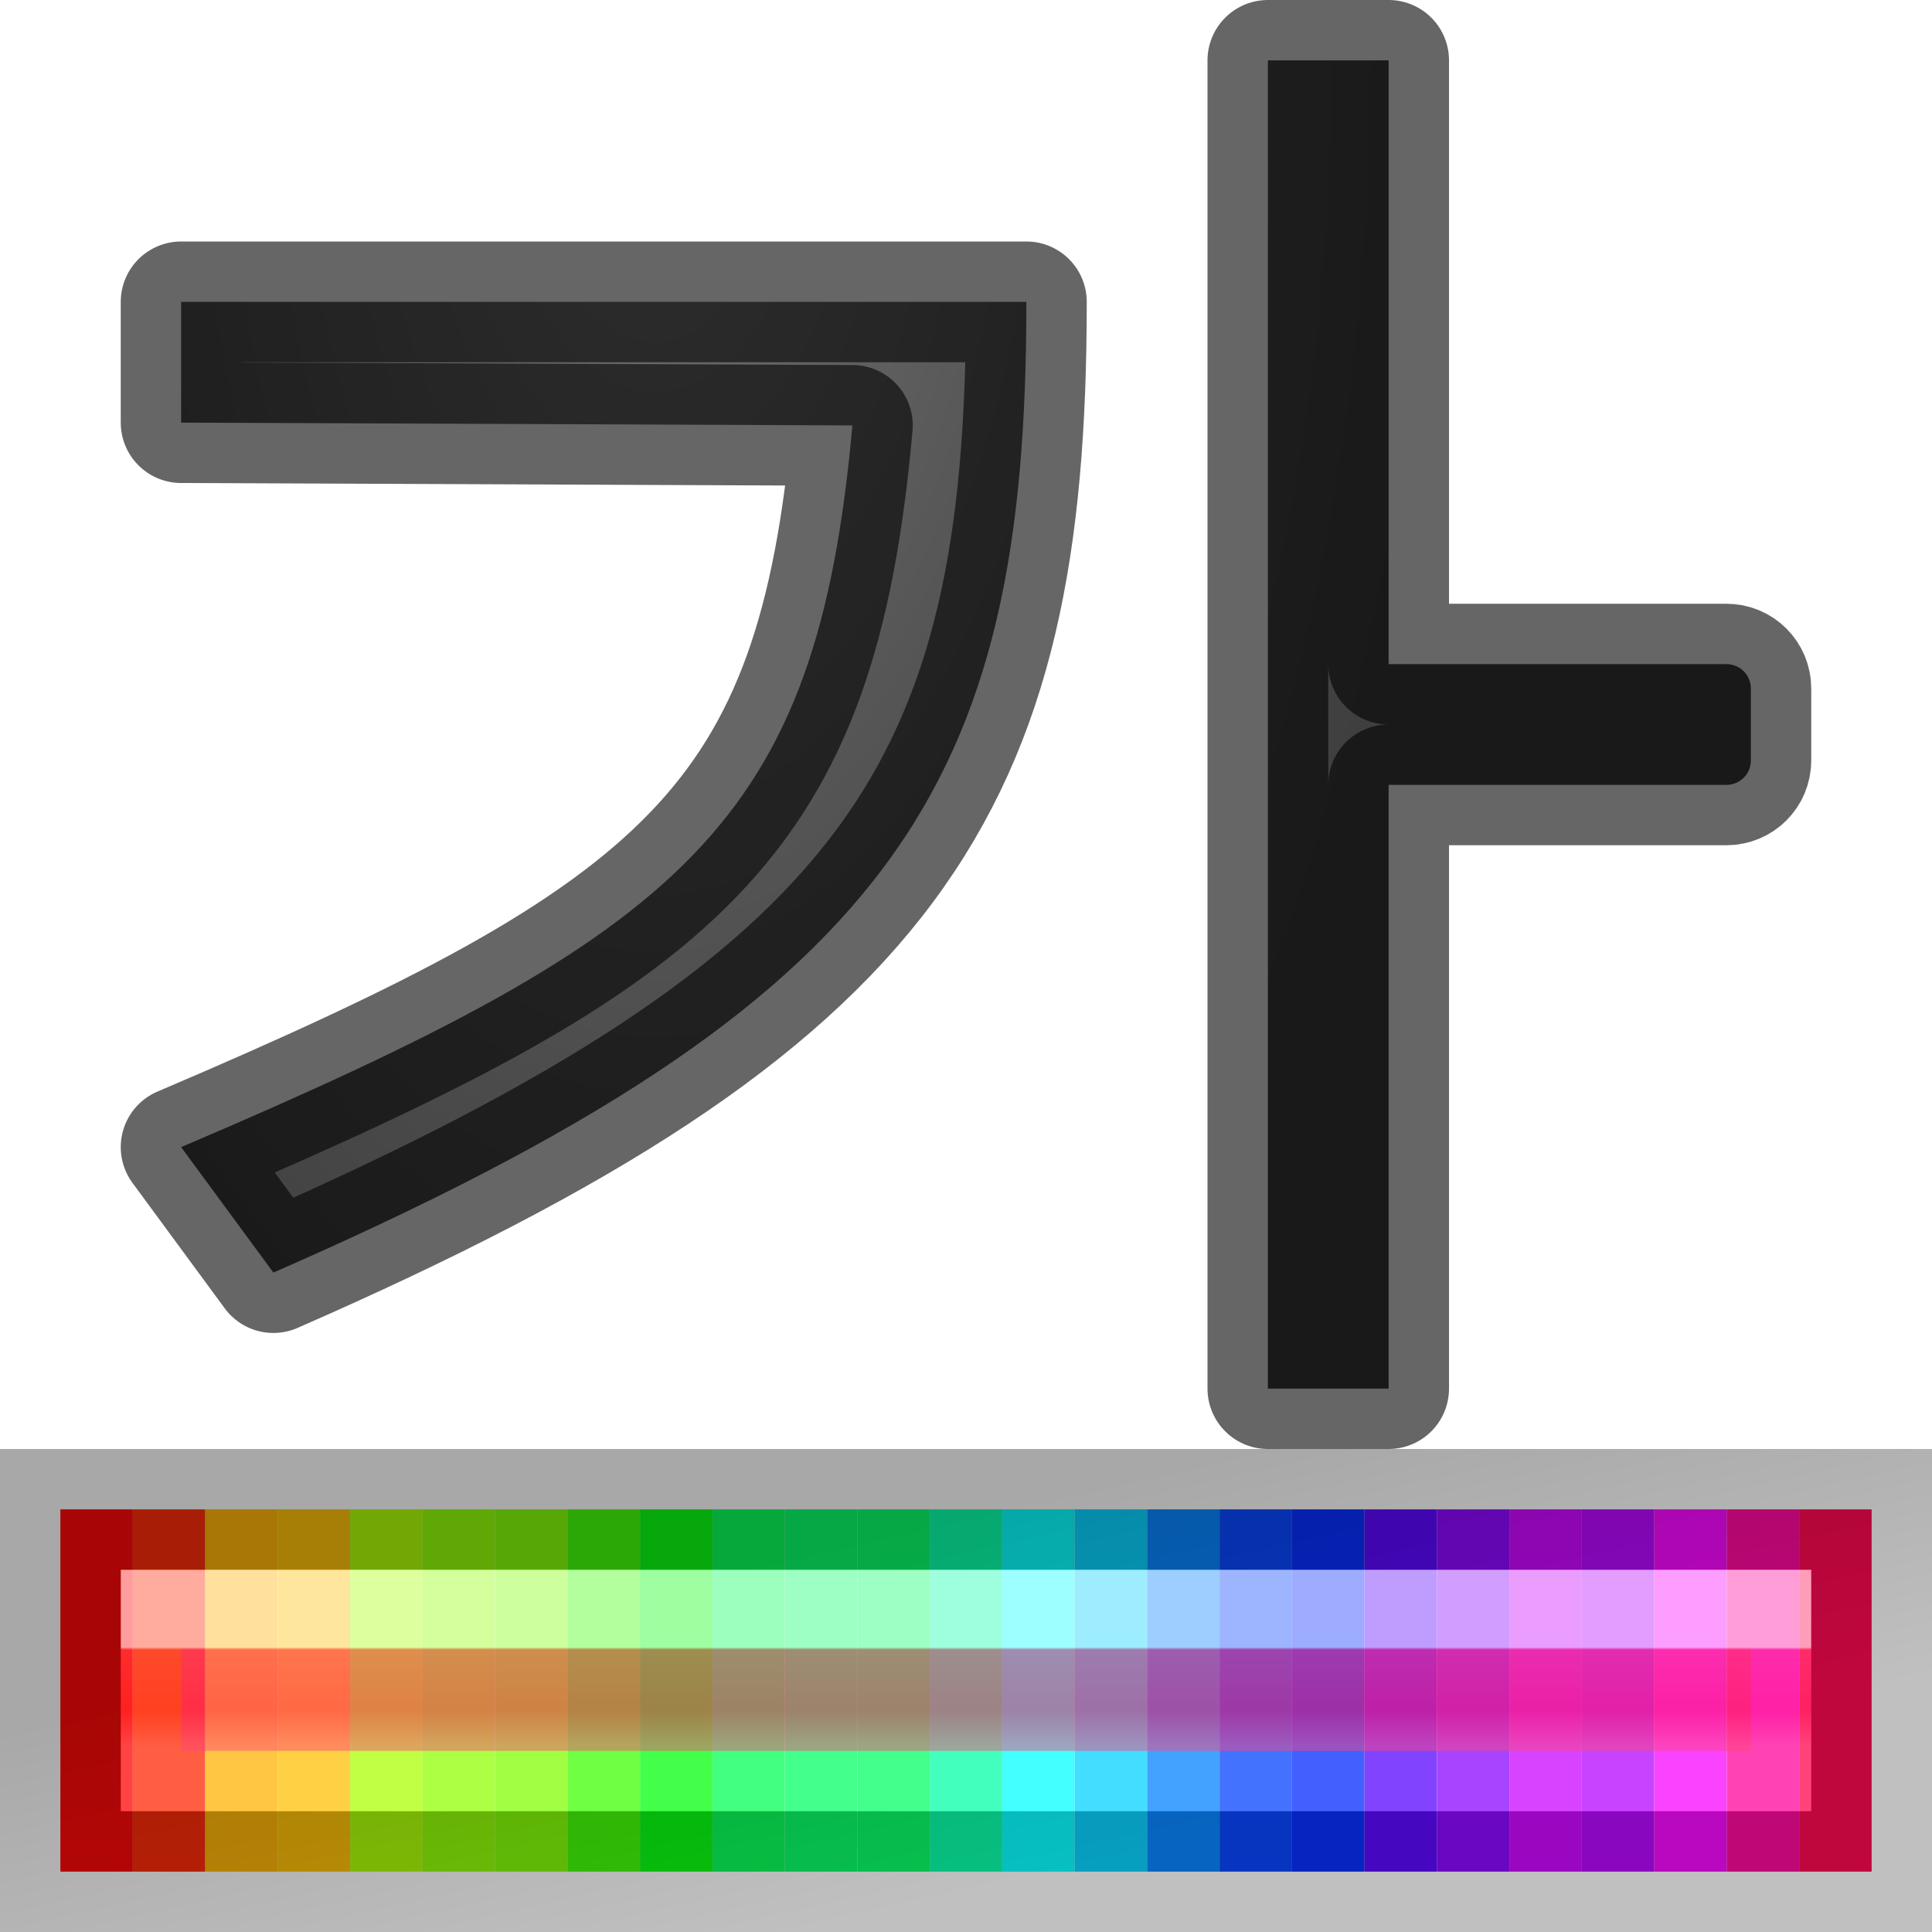
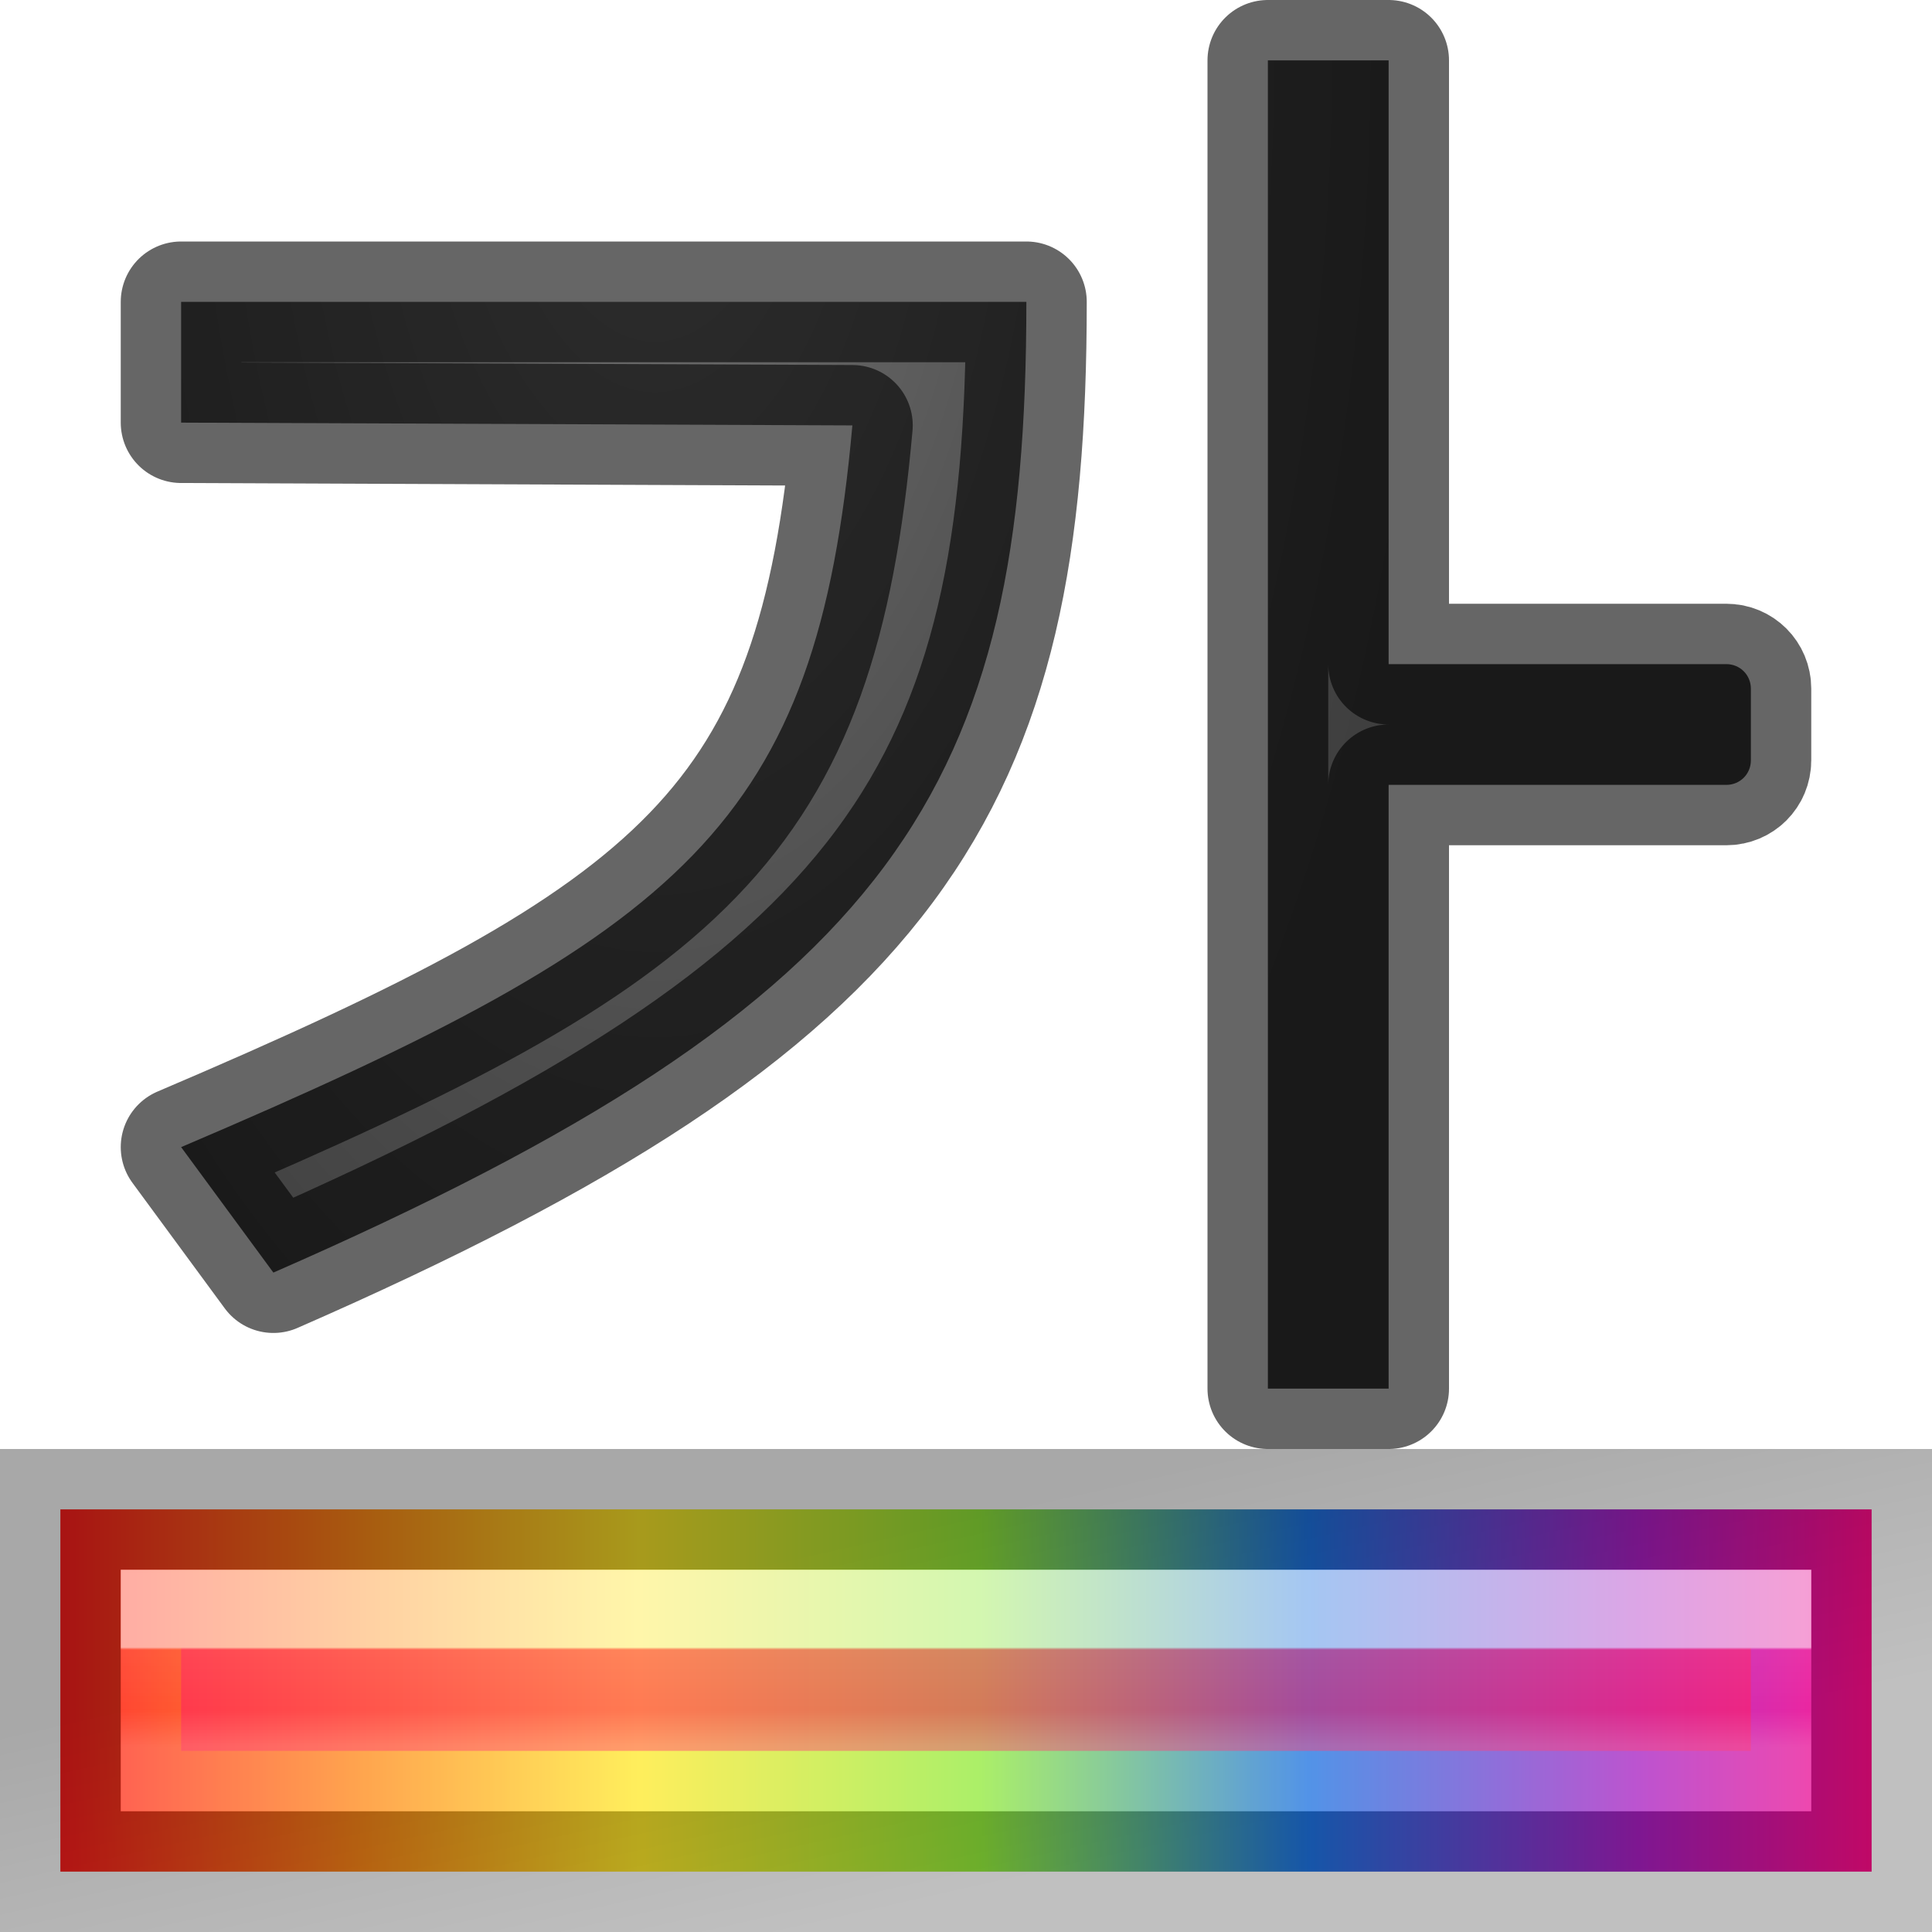
<svg xmlns="http://www.w3.org/2000/svg" viewBox="0 0 16 16">
-   <linearGradient id="a" gradientTransform="matrix(.3673 0 0 .36733 15.431 .868)" gradientUnits="userSpaceOnUse" x1="-18.082" x2="-18.082" y1="34.773" y2="37.016">
+   <linearGradient id="a" gradientTransform="matrix(.6 0 0 .7500001 -1.6 9.125)" gradientUnits="userSpaceOnUse" x1="3.5" x2="28.5" y1="6" y2="6">
+     <stop offset="0" stop-color="#ff1d1d" />
+     <stop offset=".168" stop-color="#ff8a18" />
+     <stop offset=".319" stop-color="#ffe92a" />
+     <stop offset=".508" stop-color="#91ea3a" />
+     <stop offset=".689" stop-color="#1d72e0" />
+     <stop offset=".873" stop-color="#a91ec0" />
+     <stop offset="1" stop-color="#ff0b88" />
+   </linearGradient>
+   <linearGradient id="b" gradientTransform="matrix(.3673 0 0 .36733 15.431 .868)" gradientUnits="userSpaceOnUse" x1="-18.082" x2="-18.082" y1="34.773" y2="37.016">
    <stop offset="0" stop-color="#fff" />
    <stop offset=".026" stop-color="#fff" stop-opacity=".235" />
    <stop offset=".632" stop-color="#fff" stop-opacity=".157" />
    <stop offset="1" stop-color="#fff" stop-opacity=".392" />
  </linearGradient>
-   <linearGradient id="b" gradientTransform="matrix(.9980106 0 0 1.062688 -14.96817 10.98208)" gradientUnits="userSpaceOnUse" x1="23.315" x2="23.916" y1="1.428" y2="4.251">
+   <linearGradient id="c" gradientTransform="matrix(.9980106 0 0 1.062688 -14.96817 10.98208)" gradientUnits="userSpaceOnUse" x1="23.315" x2="23.916" y1="1.428" y2="4.251">
    <stop offset="0" stop-opacity=".34" />
    <stop offset="1" stop-opacity=".247" />
  </linearGradient>
-   <radialGradient id="c" cx="7.011" cy="4.528" gradientTransform="matrix(-1.892115 .00000004 -.00000007 -3.715953 18.68635 17.25176)" gradientUnits="userSpaceOnUse" r="3.432">
+   <radialGradient id="d" cx="7.011" cy="4.528" gradientTransform="matrix(-1.892115 .00000004 -.00000007 -3.715953 18.68635 17.25176)" gradientUnits="userSpaceOnUse" r="3.432">
    <stop offset="0" stop-color="#737373" />
    <stop offset=".262" stop-color="#636363" />
    <stop offset=".705" stop-color="#4b4b4b" />
    <stop offset="1" stop-color="#3f3f3f" />
  </radialGradient>




- /&amp;amp;amp;amp;amp;gt;<path d="m10.5.5v11h1v-5h2.797c.113 0 .203-.09.203-.203v-.594c0-.113-.09-.203-.203-.203h-2.797v-5zm-9 2v1l5.559.023c-.295 3.301-1.373 4.194-5.559 5.977l.764 1.039c5.176-2.263 6.236-4.025 6.236-8.039z" fill="url(#c)" stroke="#000" stroke-linejoin="round" stroke-opacity=".6" />
-   <g transform="matrix(.9375 0 0 1 .5 -.5)">
-     <path d="m0 13h.64v3h-.64z" fill="#ff0909" />
-     <path d="m.64 13h.64v3h-.64z" fill="#ff2c09" />
-     <path d="m1.28 13h.64v3h-.64z" fill="#ffb509" />
-     <path d="m1.92 13h.64v3h-.64z" fill="#ffc109" />
-     <path d="m2.56 13h.64v3h-.64z" fill="#adff09" />
-     <path d="m3.2 13h.64v3h-.64z" fill="#92ff09" />
-     <path d="m3.84 13h.64v3h-.64z" fill="#84ff09" />
-     <path d="m4.48 13h.64v3h-.64z" fill="#43ff09" />
-     <path d="m5.12 13h.64v3h-.64z" fill="#09ff11" />
-     <path d="m5.76 13h.64v3h-.64z" fill="#09ff59" />
-     <path d="m6.4 13h.64v3h-.64z" fill="#09ff68" />
-     <path d="m7.04 13h.64v3h-.64z" fill="#09ff68" />
-     <path d="m7.68 13h.64v3h-.64z" fill="#09ffa9" />
-     <path d="m8.32 13h.64v3h-.64z" fill="#09ffff" />
-     <path d="m8.96 13h.64v3h-.64z" fill="#09d2ff" />
-     <path d="m9.6 13h.64v3h-.64z" fill="#0985ff" />
-     <path d="m10.24 13h.64v3h-.64z" fill="#0947ff" />
-     <path d="m10.88 13h.64v3h-.64z" fill="#092fff" />
-     <path d="m11.52 13h.64v3h-.64z" fill="#5c09ff" />
-     <path d="m12.16 13h.64v3h-.64z" fill="#8d09ff" />
-     <path d="m12.8 13h.64v3h-.64z" fill="#cb09ff" />
-     <path d="m13.44 13h.64v3h-.64z" fill="#b709ff" />
-     <path d="m14.08 13h.64v3h-.64z" fill="#f709ff" />
-     <path d="m14.72 13h.64v3h-.64z" fill="#ff099d" />
-     <path d="m15.36 13h.64v3h-.64z" fill="#ff0951" />
-   </g>
-   <g stroke-linecap="square">
-     <path d="m1.5 13.5h13v1h-13z" fill="#ff0951" opacity=".6" stroke="url(#a)" />
-     <path d="m.5 12.5h15v3h-15z" fill="none" stroke="url(#b)" />
-   </g>
+ 
+ /&amp;amp;amp;amp;amp;amp;gt;<path d="m.5 12.5v3h15v-3z" fill="url(#a)" />
+   <path d="m.5 12.5h15v3h-15z" fill="none" stroke="url(#c)" stroke-linecap="square" />
+   <path d="m10.5.5v11h1v-5h2.797c.113 0 .203-.09.203-.203v-.594c0-.113-.09-.203-.203-.203h-2.797v-5zm-9 2v1l5.559.023c-.295 3.301-1.373 4.194-5.559 5.977l.764 1.039c5.176-2.263 6.236-4.025 6.236-8.039z" fill="url(#d)" stroke="#000" stroke-linejoin="round" stroke-opacity=".6" />
+   <path d="m1.5 13.5h13v1h-13z" fill="#ff0951" opacity=".6" stroke="url(#b)" stroke-linecap="square" />
</svg>
